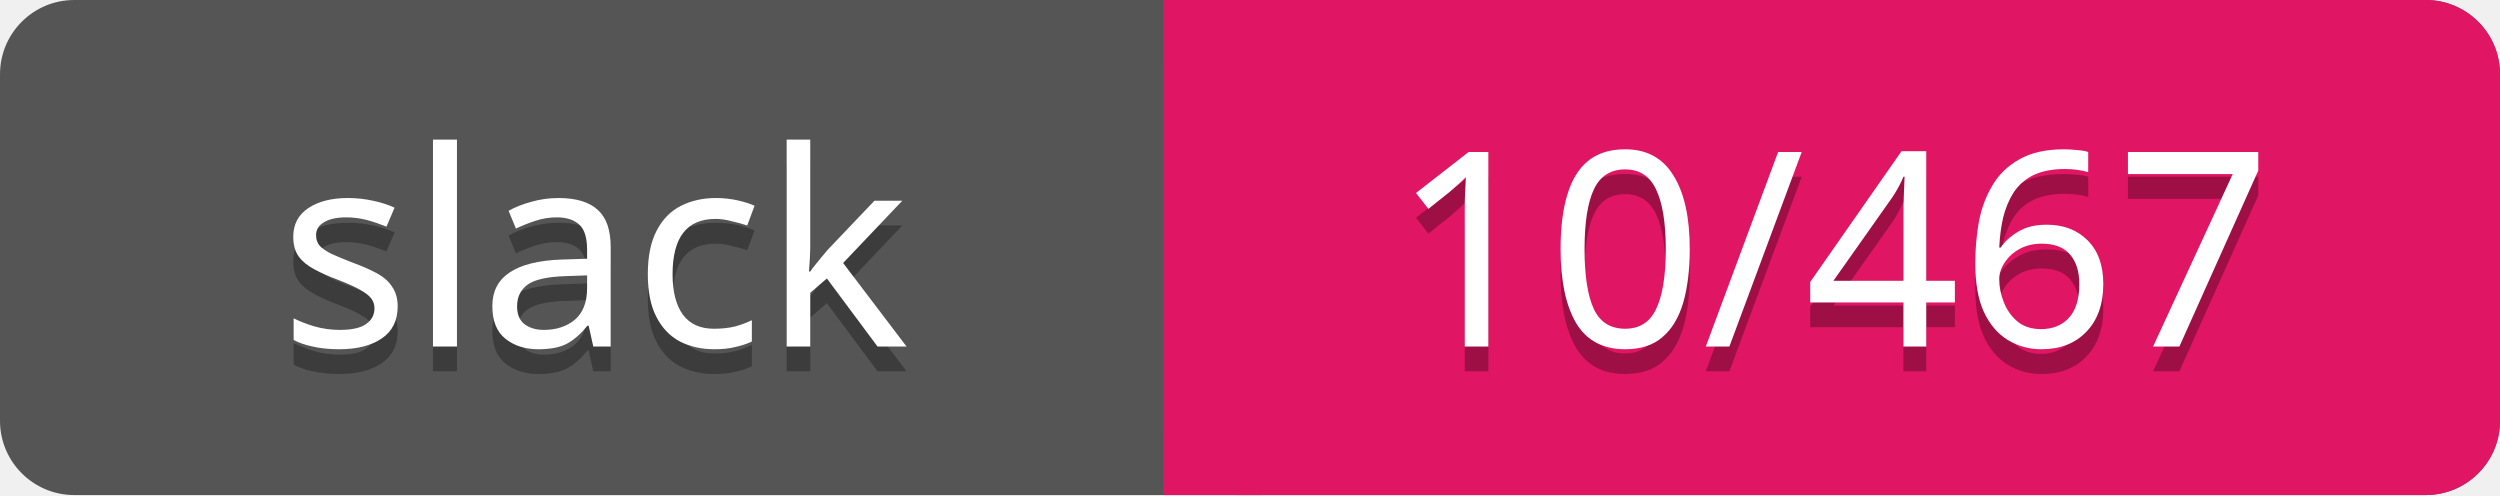
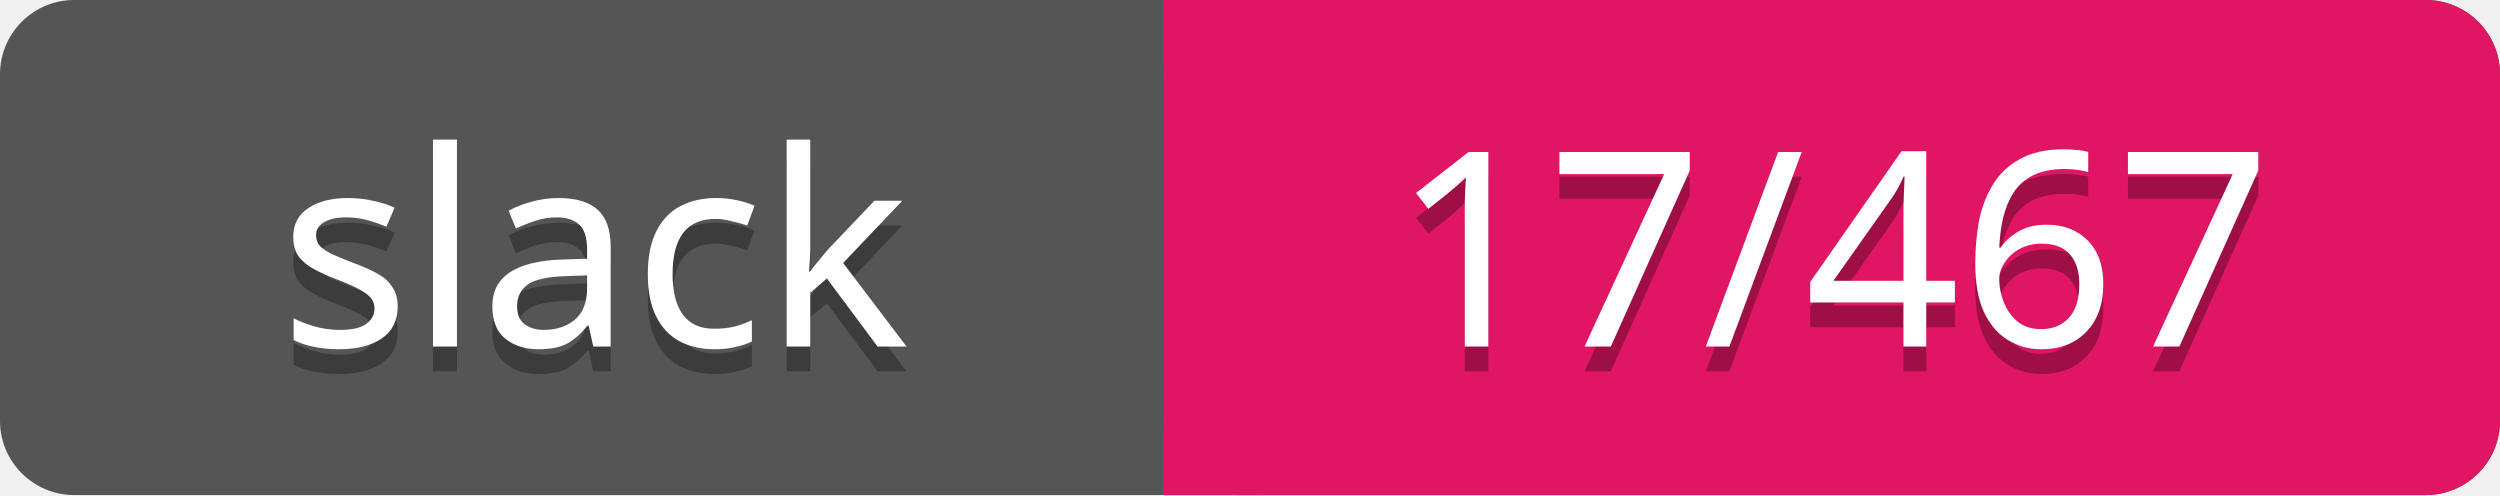
<svg xmlns="http://www.w3.org/2000/svg" width="101" height="20">
  <rect rx="3" width="101" height="20" fill="#555" />
  <rect rx="3" x="47" width="54" height="20" fill="#E01563" />
  <path d="M47 0h4v20h-4z" fill="#E01563" />
  <g text-anchor="middle" font-family="Verdana" font-size="11">
    <text fill="#010101" fill-opacity=".3" x="24" y="15">slack</text>
    <text fill="#fff" x="24" y="14">slack</text>
-     <text fill="#010101" fill-opacity=".3" x="74" y="15">10/467</text>
-     <text fill="#fff" x="74" y="14">10/467</text>
+     <text fill="#010101" fill-opacity=".3" x="74" y="15">17/467</text>
+     <text fill="#fff" x="74" y="14">17/467</text>
  </g>
</svg>
